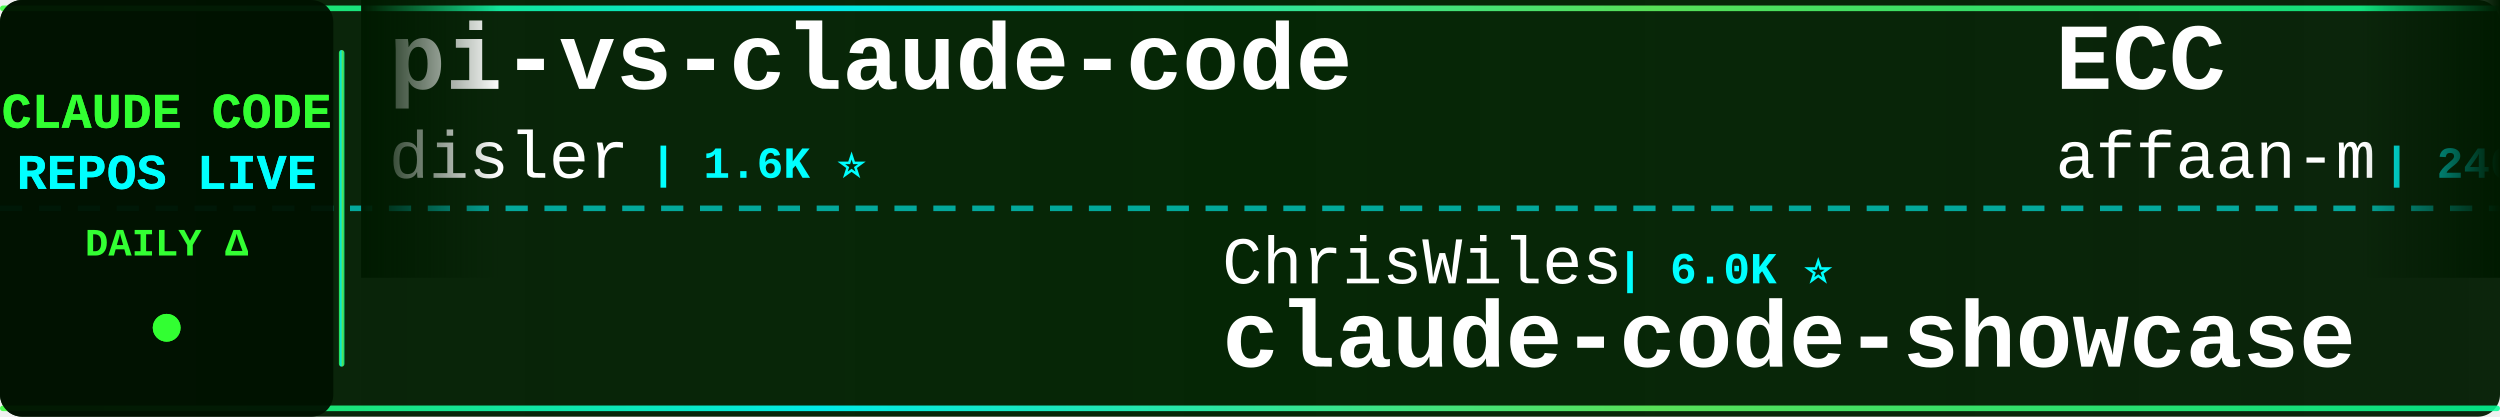
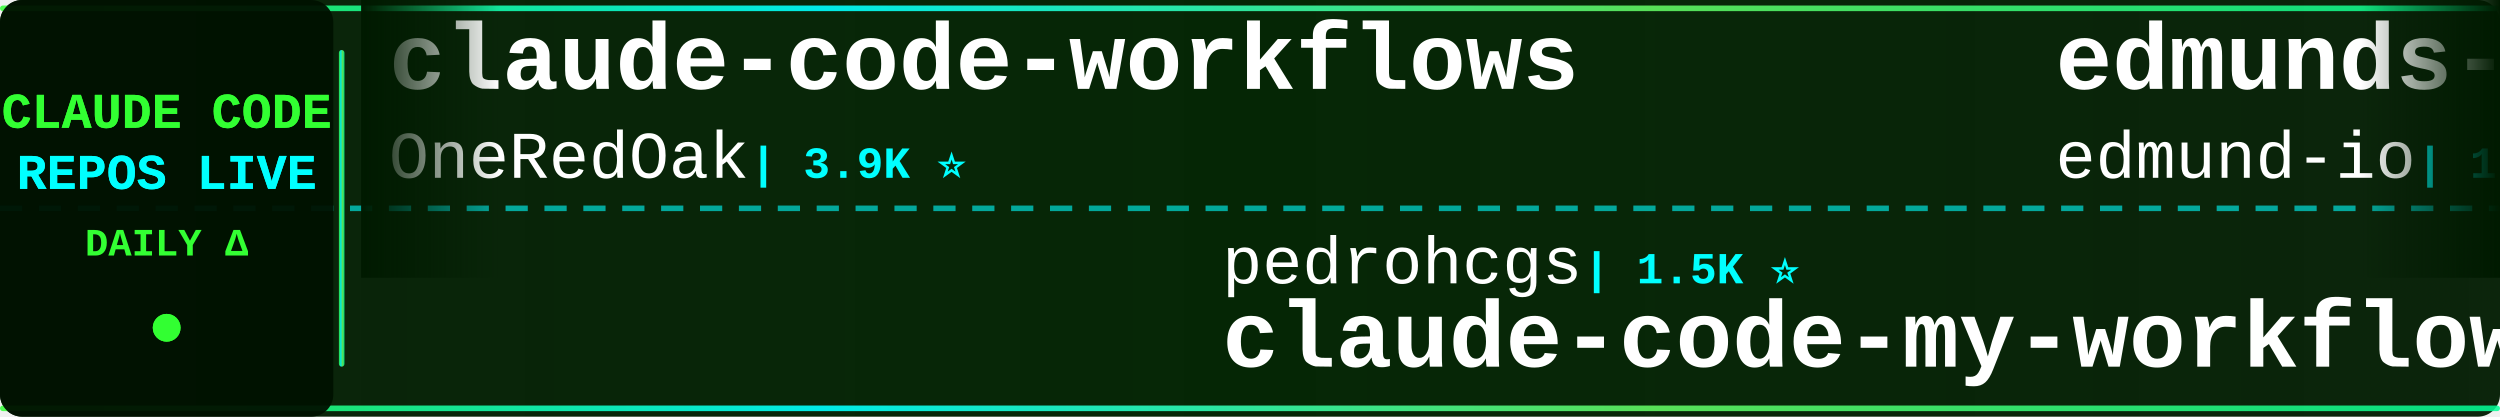
<svg xmlns="http://www.w3.org/2000/svg" width="900" height="150">
  <defs>
    <linearGradient id="tickerBg" x1="0%" y1="0%" x2="100%" y2="0%">
      <stop offset="0%" style="stop-color:#001a00;stop-opacity:0.95" />
      <stop offset="50%" style="stop-color:#002200;stop-opacity:0.98" />
      <stop offset="100%" style="stop-color:#001a00;stop-opacity:0.95" />
    </linearGradient>
    <linearGradient id="borderGrad" x1="0%" y1="0%" x2="100%" y2="0%">
      <stop offset="0%" style="stop-color:#33ff33;stop-opacity:0.85">
        <animate attributeName="stop-opacity" values="0.85;1;0.85" dur="2s" repeatCount="indefinite" />
      </stop>
      <stop offset="33%" style="stop-color:#00ffff;stop-opacity:0.9">
        <animate attributeName="stop-opacity" values="0.9;1;0.9" dur="2.2s" repeatCount="indefinite" />
      </stop>
      <stop offset="66%" style="stop-color:#66ff66;stop-opacity:0.85">
        <animate attributeName="stop-opacity" values="0.85;1;0.85" dur="1.8s" repeatCount="indefinite" />
      </stop>
      <stop offset="100%" style="stop-color:#00ff99;stop-opacity:0.85">
        <animate attributeName="stop-opacity" values="0.85;1;0.85" dur="2s" repeatCount="indefinite" />
      </stop>
    </linearGradient>
    <filter id="textGlow">
      <feGaussianBlur stdDeviation="0.1" result="coloredBlur" />
      <feMerge>
        <feMergeNode in="coloredBlur" />
        <feMergeNode in="SourceGraphic" />
      </feMerge>
    </filter>
    <filter id="metricGlow">
      <feGaussianBlur stdDeviation="0.2" result="coloredBlur" />
      <feMerge>
        <feMergeNode in="coloredBlur" />
        <feMergeNode in="SourceGraphic" />
      </feMerge>
    </filter>
    <linearGradient id="leftFade" x1="0%" y1="0%" x2="100%" y2="0%">
      <stop offset="0%" style="stop-color:#001a00;stop-opacity:1" />
      <stop offset="100%" style="stop-color:#001a00;stop-opacity:0" />
    </linearGradient>
    <linearGradient id="rightFade" x1="0%" y1="0%" x2="100%" y2="0%">
      <stop offset="0%" style="stop-color:#001a00;stop-opacity:0" />
      <stop offset="100%" style="stop-color:#001a00;stop-opacity:1" />
    </linearGradient>
  </defs>
  <rect width="900" height="150" fill="url(#tickerBg)" rx="8" />
  <rect x="0" y="2" width="900" height="2" fill="url(#borderGrad)" rx="1" />
  <rect x="0" y="146" width="900" height="2" fill="url(#borderGrad)" rx="1" />
  <line x1="0" y1="75" x2="900" y2="75" stroke="#00ffff" stroke-width="2" stroke-dasharray="8 6" opacity="0.6" />
  <rect x="0" y="0" width="120" height="150" fill="#001100" opacity="0.95" rx="8" />
  <text x="60" y="46" font-family="'Courier New', monospace" font-size="18" font-weight="bold" fill="#33ff33" text-anchor="middle" filter="url(#textGlow)">
    CLAUDE CODE
  </text>
  <text x="60" y="68" font-family="'Courier New', monospace" font-size="18" font-weight="bold" fill="#00ffff" text-anchor="middle" filter="url(#textGlow)">
    REPOS LIVE
  </text>
  <text x="60" y="92" font-family="'Courier New', monospace" font-size="14" font-weight="bold" fill="#33ff33" text-anchor="middle">
    DAILY Δ
  </text>
  <circle cx="60" cy="118" r="5" fill="#33ff33" filter="url(#metricGlow)">
    <animate attributeName="r" values="4;6;4" dur="1.5s" repeatCount="indefinite" />
    <animate attributeName="opacity" values="0.6;1;0.6" dur="1.5s" repeatCount="indefinite" />
  </circle>
  <rect x="122" y="18" width="2" height="114" fill="url(#borderGrad)" rx="1" />
  <clipPath id="tickerClip">
    <rect x="130" y="0" width="770" height="150" />
  </clipPath>
  <g clip-path="url(#tickerClip)">
    <g id="tickerItems">
      <animateTransform attributeName="transform" attributeType="XML" type="translate" from="0 0" to="-3000 0" dur="54s" repeatCount="indefinite" />
      <g transform="translate(0, 0)">
-         <text x="140" y="32" font-family="'Courier New', monospace" font-size="34" font-weight="bold" fill="#ffffff">pi-vs-claude-code</text>
-         <text x="140" y="64" font-family="'Courier New', monospace" font-size="24" font-weight="normal" fill="#ffffff" opacity="1.0">disler</text>
-         <text x="234" y="64" font-family="'Courier New', monospace" font-size="16" font-weight="bold" fill="#00ffff"> | 1.6K ⭐</text>
+         <text x="140" y="32" font-family="'Courier New', monospace" font-size="34" font-weight="bold" fill="#ffffff">claude-code-workflows</text>
+         <text x="140" y="64" font-family="'Courier New', monospace" font-size="24" font-weight="normal" fill="#ffffff" opacity="1.0">OneRedOak</text>
+         <text x="270" y="64" font-family="'Courier New', monospace" font-size="16" font-weight="bold" fill="#00ffff"> | 3.9K ⭐</text>
      </g>
      <g transform="translate(300, 0)">
-         <text x="140" y="102" font-family="'Courier New', monospace" font-size="24" font-weight="normal" fill="#ffffff" opacity="1.0">ChrisWiles</text>
-         <text x="282" y="102" font-family="'Courier New', monospace" font-size="16" font-weight="bold" fill="#00ffff"> | 6.0K ⭐</text>
-         <text x="140" y="132" font-family="'Courier New', monospace" font-size="34" font-weight="bold" fill="#ffffff">claude-code-showcase</text>
+         <text x="140" y="102" font-family="'Courier New', monospace" font-size="24" font-weight="normal" fill="#ffffff" opacity="1.0">pedrohcgs</text>
+         <text x="270" y="102" font-family="'Courier New', monospace" font-size="16" font-weight="bold" fill="#00ffff"> | 1.5K ⭐</text>
+         <text x="140" y="132" font-family="'Courier New', monospace" font-size="34" font-weight="bold" fill="#ffffff">claude-code-my-workflow</text>
      </g>
      <g transform="translate(600, 0)">
-         <text x="140" y="32" font-family="'Courier New', monospace" font-size="34" font-weight="bold" fill="#ffffff">ECC</text>
-         <text x="140" y="64" font-family="'Courier New', monospace" font-size="24" font-weight="normal" fill="#ffffff" opacity="1.0">affaan-m</text>
-         <text x="258" y="64" font-family="'Courier New', monospace" font-size="16" font-weight="bold" fill="#00ffff"> | 240.5K ⭐ +23</text>
-       </g>
-       <g transform="translate(900, 0)">
-         <text x="140" y="102" font-family="'Courier New', monospace" font-size="24" font-weight="normal" fill="#ffffff" opacity="1.0">777genius</text>
-         <text x="270" y="102" font-family="'Courier New', monospace" font-size="16" font-weight="bold" fill="#00ffff"> | 926 ⭐</text>
-         <text x="140" y="132" font-family="'Courier New', monospace" font-size="34" font-weight="bold" fill="#ffffff">claude-code-source-code</text>
-       </g>
-       <g transform="translate(1200, 0)">
        <text x="140" y="32" font-family="'Courier New', monospace" font-size="34" font-weight="bold" fill="#ffffff">edmunds-claude-code</text>
        <text x="140" y="64" font-family="'Courier New', monospace" font-size="24" font-weight="normal" fill="#ffffff" opacity="1.0">edmund-io</text>
        <text x="270" y="64" font-family="'Courier New', monospace" font-size="16" font-weight="bold" fill="#00ffff"> | 1.5K ⭐</text>
      </g>
+       <g transform="translate(900, 0)">
+         <text x="140" y="102" font-family="'Courier New', monospace" font-size="24" font-weight="normal" fill="#ffffff" opacity="1.0">digitalsamba</text>
+         <text x="306" y="102" font-family="'Courier New', monospace" font-size="16" font-weight="bold" fill="#00ffff"> | 1.9K ⭐</text>
+         <text x="140" y="132" font-family="'Courier New', monospace" font-size="34" font-weight="bold" fill="#ffffff">claude-code-video-toolki...</text>
+       </g>
+       <g transform="translate(1200, 0)">
+         <text x="140" y="32" font-family="'Courier New', monospace" font-size="34" font-weight="bold" fill="#ffffff">claude-code-reverse</text>
+         <text x="140" y="64" font-family="'Courier New', monospace" font-size="24" font-weight="normal" fill="#ffffff" opacity="1.0">Yuyz0112</text>
+         <text x="258" y="64" font-family="'Courier New', monospace" font-size="16" font-weight="bold" fill="#00ffff"> | 2.4K ⭐</text>
+       </g>
      <g transform="translate(1500, 0)">
-         <text x="140" y="102" font-family="'Courier New', monospace" font-size="24" font-weight="normal" fill="#ffffff" opacity="1.0">ccplugins</text>
-         <text x="270" y="102" font-family="'Courier New', monospace" font-size="16" font-weight="bold" fill="#00ffff"> | 915 ⭐ +915</text>
-         <text x="140" y="132" font-family="'Courier New', monospace" font-size="34" font-weight="bold" fill="#ffffff">awesome-claude-code-plug...</text>
+         <text x="140" y="102" font-family="'Courier New', monospace" font-size="24" font-weight="normal" fill="#ffffff" opacity="1.0">rohitg00</text>
+         <text x="258" y="102" font-family="'Courier New', monospace" font-size="16" font-weight="bold" fill="#00ffff"> | 2.5K ⭐</text>
+         <text x="140" y="132" font-family="'Courier New', monospace" font-size="34" font-weight="bold" fill="#ffffff">awesome-claude-code-tool...</text>
      </g>
      <g transform="translate(1800, 0)">
-         <text x="140" y="32" font-family="'Courier New', monospace" font-size="34" font-weight="bold" fill="#ffffff">Auto-claude-code-researc...</text>
-         <text x="140" y="64" font-family="'Courier New', monospace" font-size="24" font-weight="normal" fill="#ffffff" opacity="1.0">wanshuiyin</text>
-         <text x="282" y="64" font-family="'Courier New', monospace" font-size="16" font-weight="bold" fill="#00ffff"> | 14.8K ⭐ +3</text>
+         <text x="140" y="32" font-family="'Courier New', monospace" font-size="34" font-weight="bold" fill="#ffffff">ralph-claude-code</text>
+         <text x="140" y="64" font-family="'Courier New', monospace" font-size="24" font-weight="normal" fill="#ffffff" opacity="1.0">frankbria</text>
+         <text x="270" y="64" font-family="'Courier New', monospace" font-size="16" font-weight="bold" fill="#00ffff"> | 9.6K ⭐</text>
      </g>
      <g transform="translate(2100, 0)">
-         <text x="140" y="102" font-family="'Courier New', monospace" font-size="24" font-weight="normal" fill="#ffffff" opacity="1.0">SeemSeam</text>
-         <text x="258" y="102" font-family="'Courier New', monospace" font-size="16" font-weight="bold" fill="#00ffff"> | 3.4K ⭐</text>
-         <text x="140" y="132" font-family="'Courier New', monospace" font-size="34" font-weight="bold" fill="#ffffff">claude_codex_bridge</text>
+         <text x="140" y="102" font-family="'Courier New', monospace" font-size="24" font-weight="normal" fill="#ffffff" opacity="1.0">repowise-dev</text>
+         <text x="306" y="102" font-family="'Courier New', monospace" font-size="16" font-weight="bold" fill="#00ffff"> | 1.2K ⭐</text>
+         <text x="140" y="132" font-family="'Courier New', monospace" font-size="34" font-weight="bold" fill="#ffffff">claude-code-prompts</text>
      </g>
      <g transform="translate(2400, 0)">
        <text x="140" y="32" font-family="'Courier New', monospace" font-size="34" font-weight="bold" fill="#ffffff">claude-code-security-rev...</text>
        <text x="140" y="64" font-family="'Courier New', monospace" font-size="24" font-weight="normal" fill="#ffffff" opacity="1.0">anthropics</text>
-         <text x="282" y="64" font-family="'Courier New', monospace" font-size="16" font-weight="bold" fill="#00ffff"> | 5.9K ⭐</text>
+         <text x="282" y="64" font-family="'Courier New', monospace" font-size="16" font-weight="bold" fill="#00ffff"> | 5.9K ⭐ -1</text>
      </g>
      <g transform="translate(2700, 0)">
-         <text x="140" y="102" font-family="'Courier New', monospace" font-size="24" font-weight="normal" fill="#ffffff" opacity="1.0">alejandrobalderas</text>
-         <text x="366" y="102" font-family="'Courier New', monospace" font-size="16" font-weight="bold" fill="#00ffff"> | 2.8K ⭐</text>
-         <text x="140" y="132" font-family="'Courier New', monospace" font-size="34" font-weight="bold" fill="#ffffff">claude-code-from-source</text>
+         <text x="140" y="102" font-family="'Courier New', monospace" font-size="24" font-weight="normal" fill="#ffffff" opacity="1.0">Cranot</text>
+         <text x="234" y="102" font-family="'Courier New', monospace" font-size="16" font-weight="bold" fill="#00ffff"> | 2.9K ⭐</text>
+         <text x="140" y="132" font-family="'Courier New', monospace" font-size="34" font-weight="bold" fill="#ffffff">claude-code-guide</text>
      </g>
      <g transform="translate(3000, 0)">
-         <text x="140" y="32" font-family="'Courier New', monospace" font-size="34" font-weight="bold" fill="#ffffff">pi-vs-claude-code</text>
-         <text x="140" y="64" font-family="'Courier New', monospace" font-size="24" font-weight="normal" fill="#ffffff" opacity="1.0">disler</text>
-         <text x="234" y="64" font-family="'Courier New', monospace" font-size="16" font-weight="bold" fill="#00ffff"> | 1.6K ⭐</text>
+         <text x="140" y="32" font-family="'Courier New', monospace" font-size="34" font-weight="bold" fill="#ffffff">claude-code-workflows</text>
+         <text x="140" y="64" font-family="'Courier New', monospace" font-size="24" font-weight="normal" fill="#ffffff" opacity="1.0">OneRedOak</text>
+         <text x="270" y="64" font-family="'Courier New', monospace" font-size="16" font-weight="bold" fill="#00ffff"> | 3.9K ⭐</text>
      </g>
      <g transform="translate(3300, 0)">
-         <text x="140" y="102" font-family="'Courier New', monospace" font-size="24" font-weight="normal" fill="#ffffff" opacity="1.0">ChrisWiles</text>
-         <text x="282" y="102" font-family="'Courier New', monospace" font-size="16" font-weight="bold" fill="#00ffff"> | 6.0K ⭐</text>
-         <text x="140" y="132" font-family="'Courier New', monospace" font-size="34" font-weight="bold" fill="#ffffff">claude-code-showcase</text>
+         <text x="140" y="102" font-family="'Courier New', monospace" font-size="24" font-weight="normal" fill="#ffffff" opacity="1.0">pedrohcgs</text>
+         <text x="270" y="102" font-family="'Courier New', monospace" font-size="16" font-weight="bold" fill="#00ffff"> | 1.5K ⭐</text>
+         <text x="140" y="132" font-family="'Courier New', monospace" font-size="34" font-weight="bold" fill="#ffffff">claude-code-my-workflow</text>
      </g>
      <g transform="translate(3600, 0)">
-         <text x="140" y="32" font-family="'Courier New', monospace" font-size="34" font-weight="bold" fill="#ffffff">ECC</text>
-         <text x="140" y="64" font-family="'Courier New', monospace" font-size="24" font-weight="normal" fill="#ffffff" opacity="1.0">affaan-m</text>
-         <text x="258" y="64" font-family="'Courier New', monospace" font-size="16" font-weight="bold" fill="#00ffff"> | 240.5K ⭐ +23</text>
+         <text x="140" y="32" font-family="'Courier New', monospace" font-size="34" font-weight="bold" fill="#ffffff">edmunds-claude-code</text>
+         <text x="140" y="64" font-family="'Courier New', monospace" font-size="24" font-weight="normal" fill="#ffffff" opacity="1.0">edmund-io</text>
+         <text x="270" y="64" font-family="'Courier New', monospace" font-size="16" font-weight="bold" fill="#00ffff"> | 1.5K ⭐</text>
      </g>
      <g transform="translate(3900, 0)">
-         <text x="140" y="102" font-family="'Courier New', monospace" font-size="24" font-weight="normal" fill="#ffffff" opacity="1.0">777genius</text>
-         <text x="270" y="102" font-family="'Courier New', monospace" font-size="16" font-weight="bold" fill="#00ffff"> | 926 ⭐</text>
-         <text x="140" y="132" font-family="'Courier New', monospace" font-size="34" font-weight="bold" fill="#ffffff">claude-code-source-code</text>
+         <text x="140" y="102" font-family="'Courier New', monospace" font-size="24" font-weight="normal" fill="#ffffff" opacity="1.0">digitalsamba</text>
+         <text x="306" y="102" font-family="'Courier New', monospace" font-size="16" font-weight="bold" fill="#00ffff"> | 1.9K ⭐</text>
+         <text x="140" y="132" font-family="'Courier New', monospace" font-size="34" font-weight="bold" fill="#ffffff">claude-code-video-toolki...</text>
      </g>
    </g>
  </g>
  <rect x="130" y="0" width="50" height="100" fill="url(#leftFade)" />
  <rect x="850" y="0" width="50" height="100" fill="url(#rightFade)" />
</svg>
